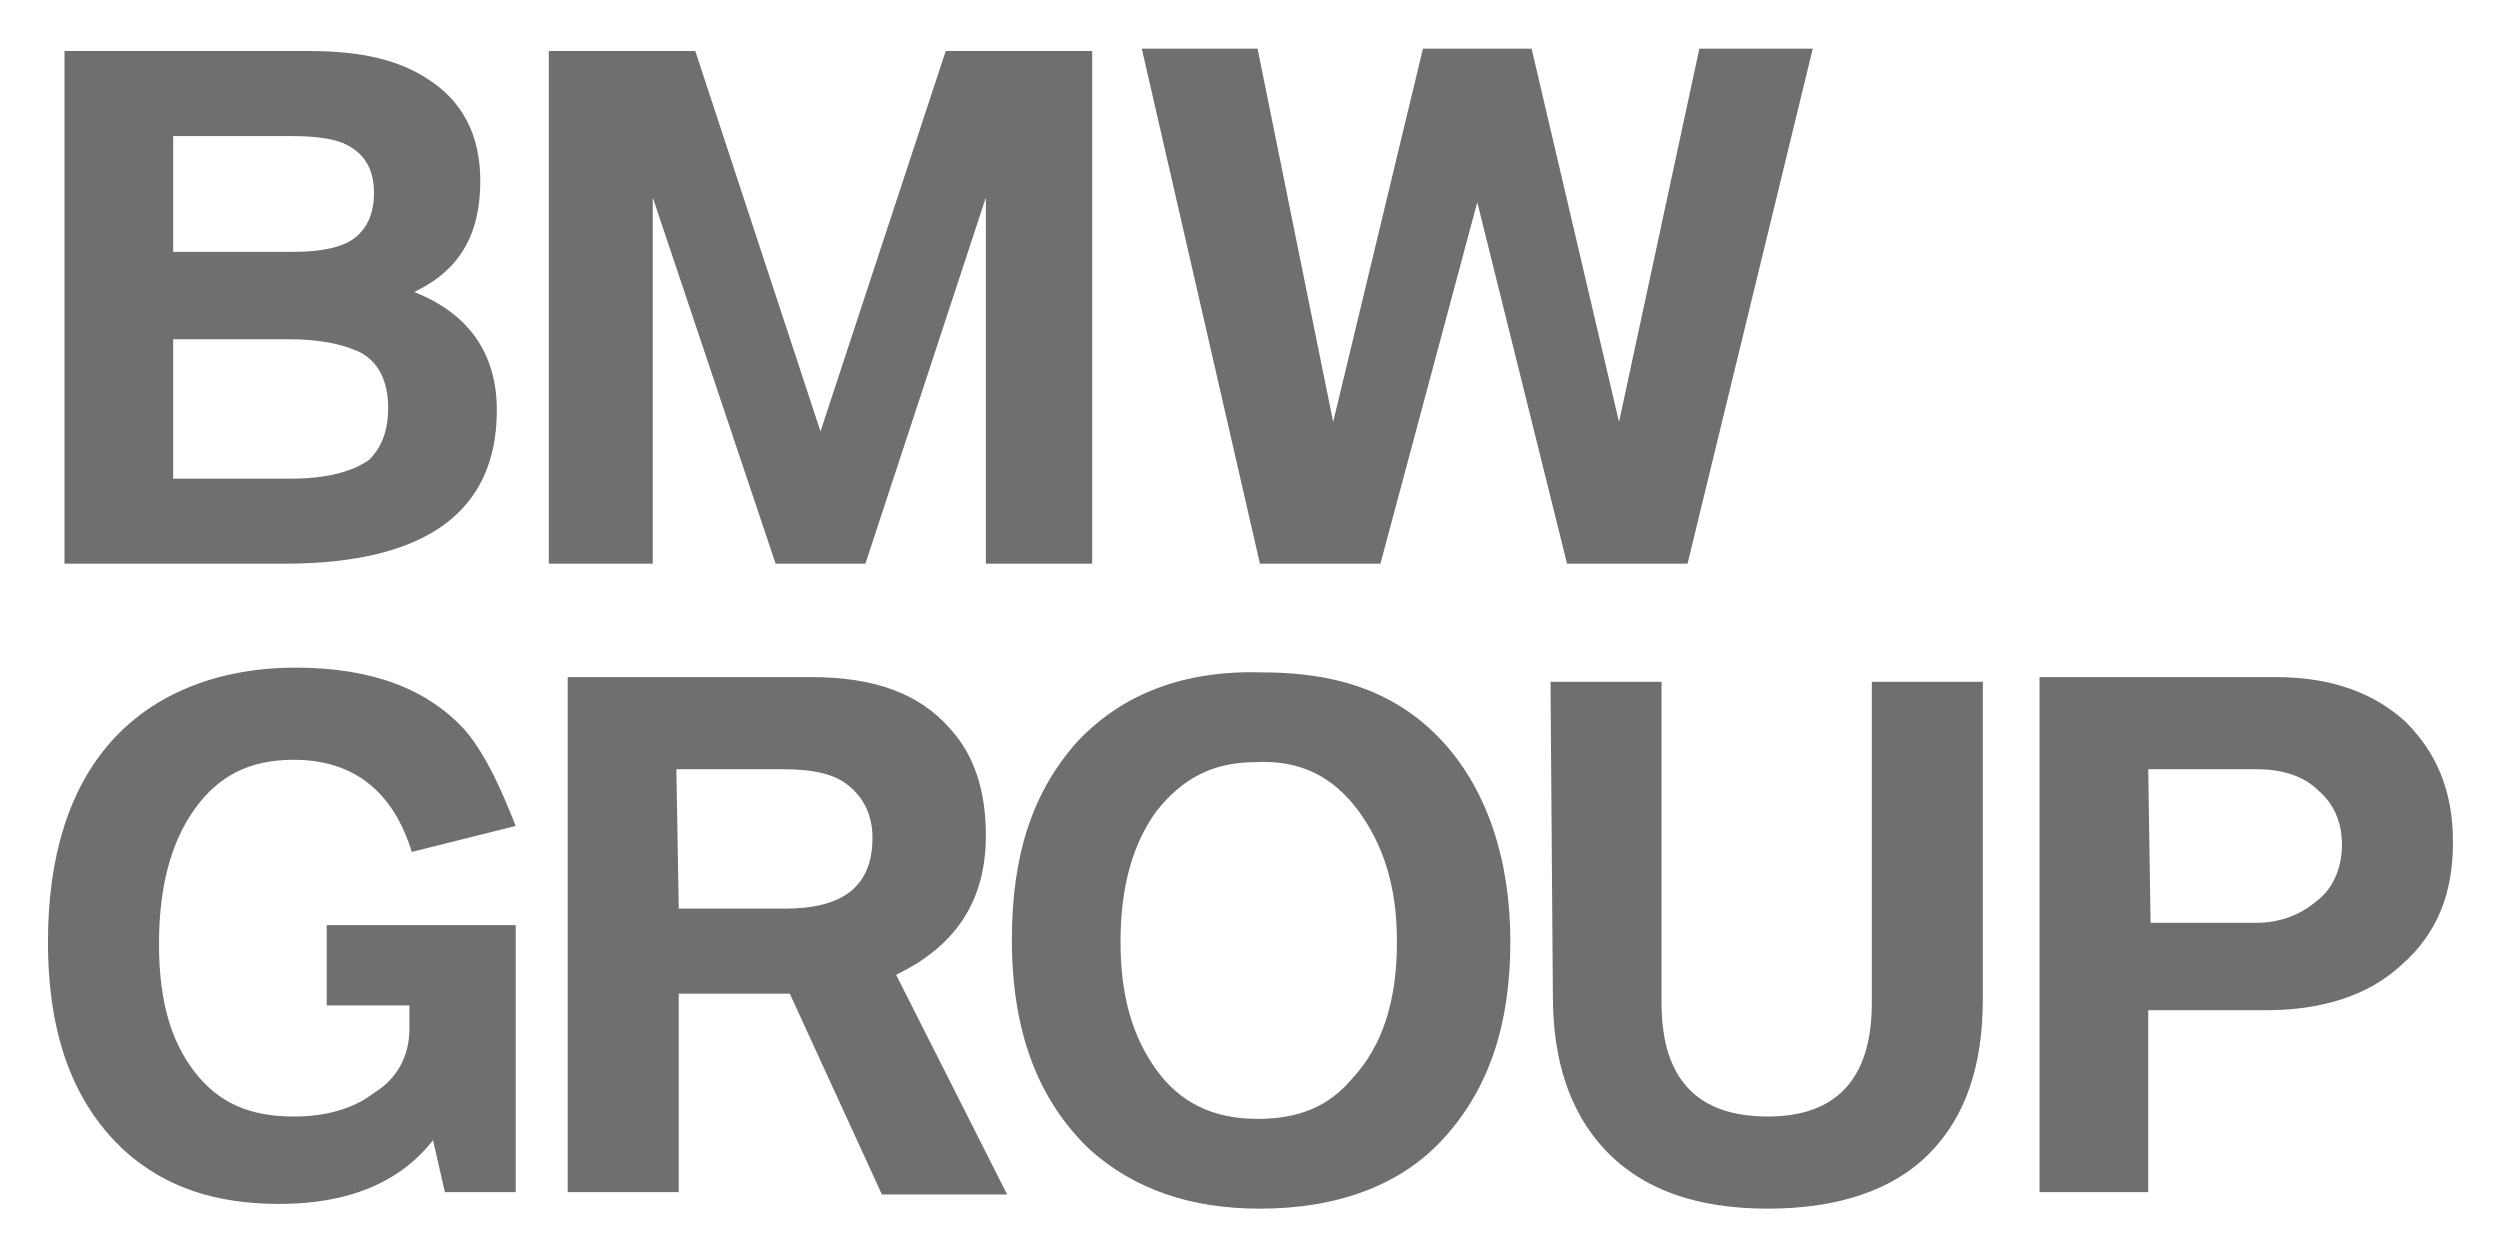
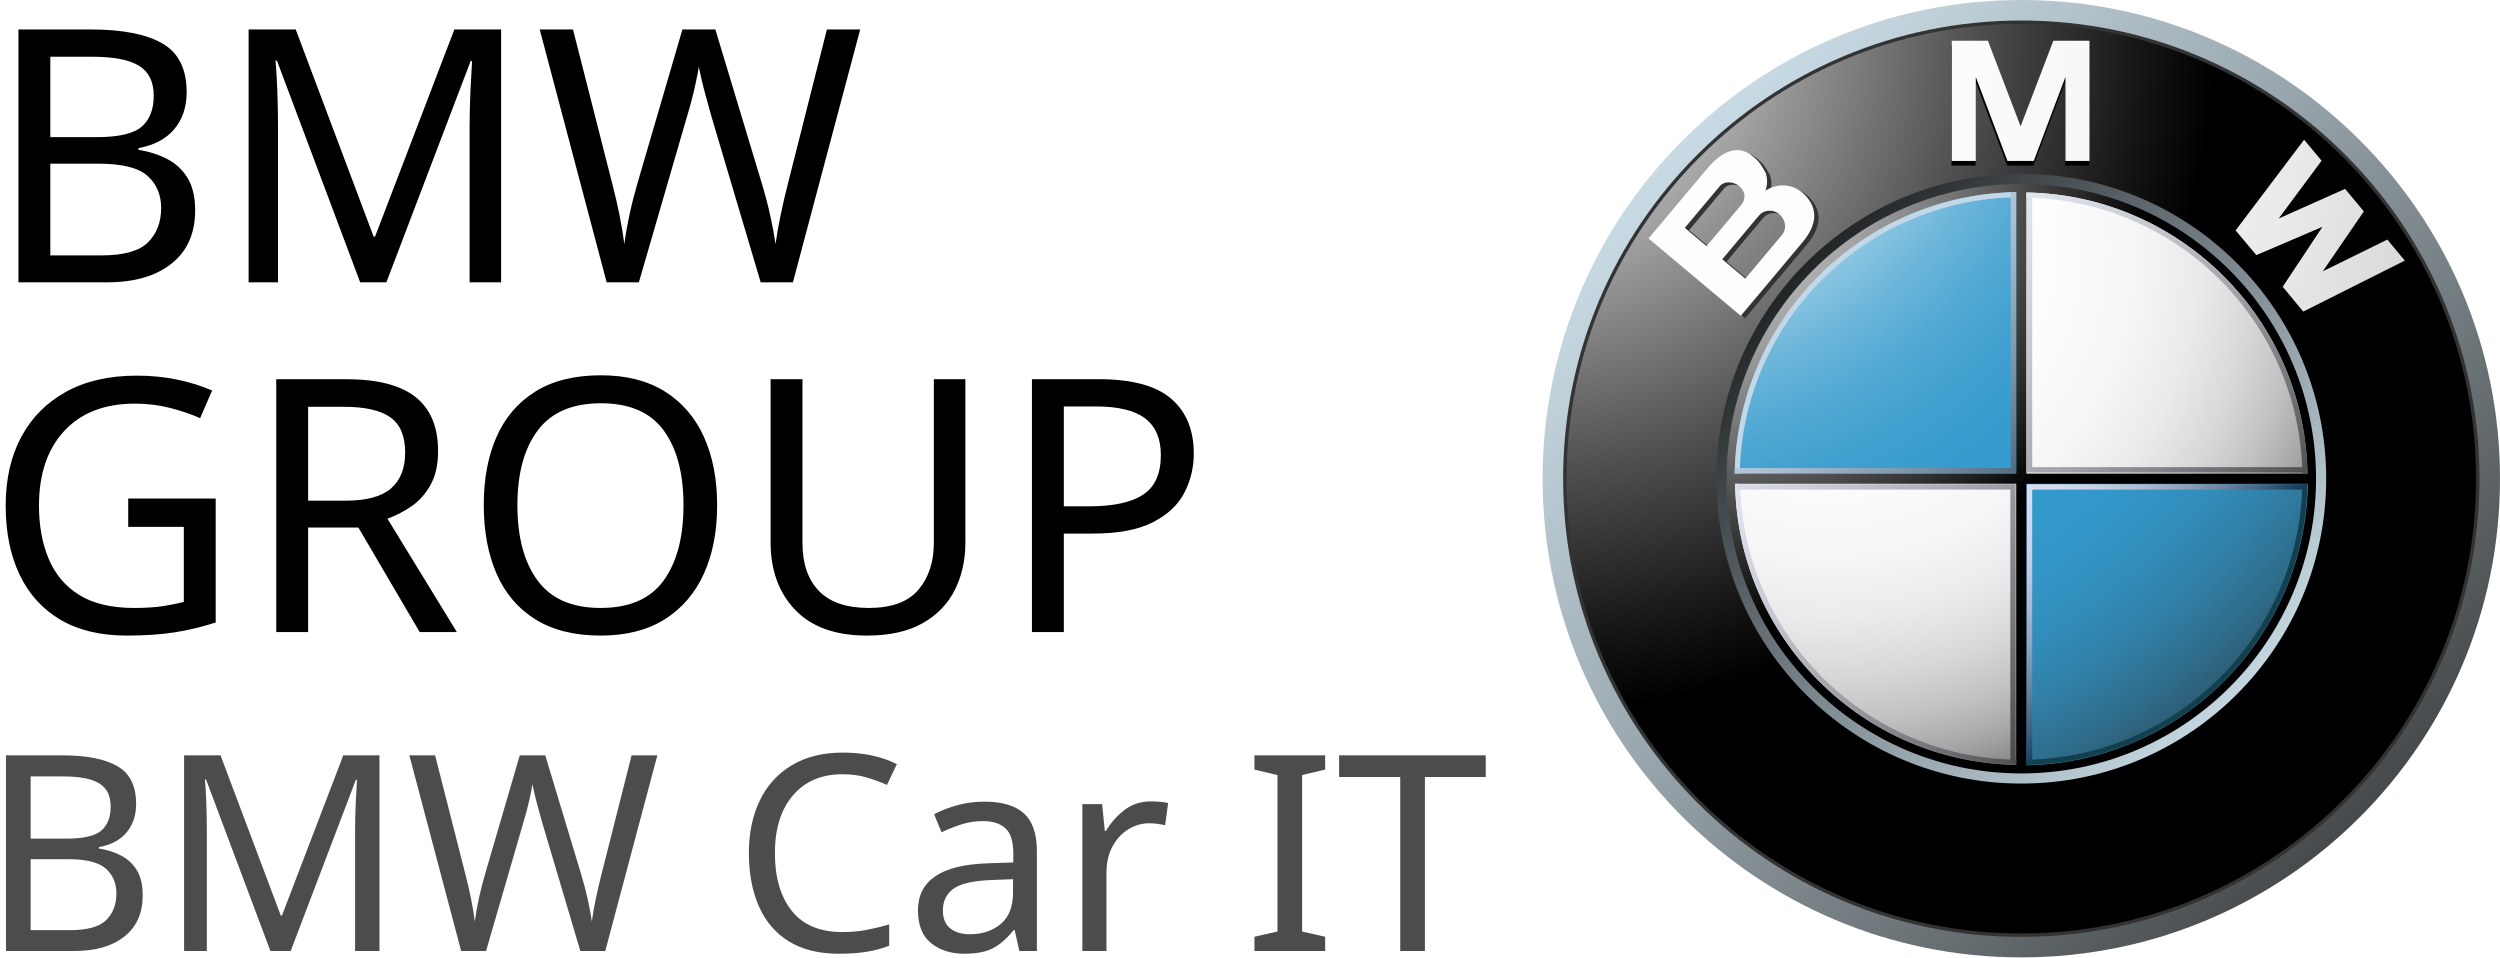
- <svg xmlns="http://www.w3.org/2000/svg" role="img" viewBox="-0.53 -1.16 105.82 53.07">
-   <style>.st0{fill:#6f6f6f}</style>
-   <style>.st0{fill:#6f6f6f}</style>
-   <style>.st0{fill:#6f6f6f}</style>
-   <style>.st0{fill:#6f6f6f}</style>
-   <style id="style12">.st0{fill:#6f6f6f}</style>
-   <g id="BMW_Group">
-     <path id="path14" d="M57.9 22.7L62 7.4l3.8 15.3h5.1L76.2.9h-4.8L68 16.7 64.3.9h-4.6l-3.8 15.8L52.7.9h-4.9l5 21.8zm-30.8 0V7.2l5.2 15.5h3.8l5.1-15.5v15.5h4.5V1h-6.2l-5.3 16.1L28.9 1h-6.2v21.7zM6.8 4.6h5c1 0 1.7.1 2.2.3.9.4 1.3 1.1 1.3 2.1 0 .9-.3 1.5-.8 1.9s-1.4.6-2.6.6H6.8V4.6zm0 8.6h4.9c1.3 0 2.2.2 2.9.5.9.4 1.3 1.3 1.3 2.4 0 1-.3 1.7-.8 2.2-.7.5-1.8.8-3.3.8h-5v-5.9zm4.7 9.5c6 0 9-2.2 9-6.5 0-2.4-1.2-4.1-3.5-5 1.9-.9 2.8-2.4 2.8-4.7 0-2-.8-3.4-2.2-4.3-1.2-.8-2.8-1.2-5-1.2H2.2v21.7h9.3z" class="st0" />
-     <path id="path16" d="M65.2 41c0 2.7.7 4.9 2.2 6.5 1.6 1.7 3.9 2.5 6.9 2.5s5.3-.8 6.8-2.3c1.6-1.6 2.3-3.8 2.3-6.6V27.7h-4.7v13.6c0 3.2-1.5 4.8-4.4 4.8-3 0-4.5-1.6-4.5-4.8V27.7h-4.7l.1 13.3zM57 33.2c1 1.4 1.6 3.1 1.6 5.5 0 2.5-.6 4.4-1.9 5.8-1 1.2-2.3 1.7-4 1.7-1.9 0-3.3-.7-4.3-2.1-1-1.4-1.5-3.1-1.5-5.4 0-2.3.5-4.1 1.5-5.5 1.1-1.4 2.4-2.1 4.2-2.1 1.9-.1 3.3.6 4.4 2.1m-11.9-3c-1.9 2.1-2.8 4.8-2.8 8.4 0 3.9 1.1 6.8 3.3 8.9 1.9 1.7 4.3 2.5 7.2 2.5 3.3 0 6-1 7.8-3 1.9-2.1 2.8-4.8 2.8-8.3s-1-6.4-2.8-8.4c-1.9-2.1-4.4-3-7.7-3-3.3-.1-5.9.9-7.8 2.9m-17 1.2h4.5c1.3 0 2.2.2 2.8.7.6.5 1 1.2 1 2.2 0 2.1-1.3 3-3.7 3h-4.5l-.1-5.9zm.1 18v-8.5h4.7l3.9 8.5h5.3l-4.7-9.3c2.5-1.2 3.8-3.1 3.8-5.9 0-1.9-.5-3.4-1.5-4.5-1.3-1.5-3.2-2.2-5.9-2.2H23.5v21.8h4.7v.1zm-9-19.6c-1.6-1.8-4-2.7-7.2-2.7-3.3 0-6 1.1-7.8 3.1s-2.7 4.9-2.7 8.5c0 4 1.1 6.9 3.3 8.9 1.7 1.5 3.8 2.2 6.5 2.2 2.9 0 5.1-.9 6.5-2.7l.5 2.2h3V38h-8v3.4h3.5v1c0 1.1-.5 2.1-1.5 2.7-.9.7-2.1 1-3.4 1-1.9 0-3.2-.6-4.2-1.9s-1.5-3-1.5-5.4.5-4.3 1.5-5.7c1-1.4 2.3-2.1 4.2-2.1 2.5 0 4.2 1.3 5 3.9l4.4-1.1c-.6-1.5-1.2-2.9-2.1-4" class="st0" />
-     <path id="path18" d="M90.4 31.4H95c1.1 0 2 .3 2.6.9.7.6 1 1.4 1 2.3 0 1-.4 1.9-1.1 2.4-.7.6-1.6.9-2.5.9h-4.5l-.1-6.5zm0 18v-7.8h5c2.3 0 4.3-.6 5.7-1.9 1.5-1.3 2.2-3 2.2-5.2s-.7-3.8-2-5.1c-1.3-1.2-3.1-1.9-5.5-1.9h-10v21.8h4.6v.1z" class="st0" />
+ <svg xmlns="http://www.w3.org/2000/svg" xmlns:xlink="http://www.w3.org/1999/xlink" height="1013.696" viewBox="-0.68 -0.847 2647.045 1013.696" width="2647.045" version="1.1" id="svg1383">
+   <defs id="defs1387" />
+   <linearGradient id="a" gradientUnits="userSpaceOnUse" x1="-74.197" x2="1001.25" y1="-54.648" y2="984.588">
+     <stop offset="0" stop-color="#dff4ff" id="stop1130" />
+     <stop offset=".098" stop-color="#d6eaf5" id="stop1132" />
+     <stop offset=".268" stop-color="#bfd0d9" id="stop1134" />
+     <stop offset=".488" stop-color="#98a5ac" id="stop1136" />
+     <stop offset=".747" stop-color="#646b6e" id="stop1138" />
+     <stop offset="1" stop-color="#2b2b2b" id="stop1140" />
+   </linearGradient>
+   <radialGradient id="b" cx="-6.317" cy="33.522" gradientUnits="userSpaceOnUse" r="720.108">
+     <stop offset="0" stop-color="#fff" id="stop1143" />
+     <stop offset=".306" stop-color="#a8a8a8" id="stop1145" />
+     <stop offset=".646" stop-color="#4f4f4f" id="stop1147" />
+     <stop offset=".885" stop-color="#161616" id="stop1149" />
+     <stop offset="1" id="stop1151" />
+   </radialGradient>
+   <linearGradient id="c" gradientTransform="rotate(180,465.4878,584.6528)" gradientUnits="userSpaceOnUse" x1="54.041" x2="738.989" y1="304.847" y2="966.733">
+     <stop offset="0" stop-color="#dff4ff" id="stop1154" />
+     <stop offset=".086" stop-color="#d6eaf5" id="stop1156" />
+     <stop offset=".233" stop-color="#bed0d9" id="stop1158" />
+     <stop offset=".424" stop-color="#96a4ac" id="stop1160" />
+     <stop offset=".652" stop-color="#5f686d" id="stop1162" />
+     <stop offset=".907" stop-color="#1a1d1e" id="stop1164" />
+     <stop offset="1" id="stop1166" />
+   </linearGradient>
+   <linearGradient id="d">
+     <stop offset="0" stop-color="#fff" id="stop1169" />
+     <stop offset=".31" stop-color="#fdfdfd" id="stop1171" />
+     <stop offset=".451" stop-color="#f6f6f6" id="stop1173" />
+     <stop offset=".557" stop-color="#e9e9e9" id="stop1175" />
+     <stop offset=".646" stop-color="#d7d7d7" id="stop1177" />
+     <stop offset=".724" stop-color="#bfbfbf" id="stop1179" />
+     <stop offset=".794" stop-color="#a2a2a2" id="stop1181" />
+     <stop offset=".859" stop-color="#808080" id="stop1183" />
+     <stop offset=".92" stop-color="#575757" id="stop1185" />
+     <stop offset=".975" stop-color="#2b2b2b" id="stop1187" />
+     <stop offset="1" stop-color="#141414" id="stop1189" />
+   </linearGradient>
+   <radialGradient id="e" cx="-135.647" cy="-39.812" gradientUnits="userSpaceOnUse" r="1730.313" xlink:href="#d" />
+   <radialGradient id="f" cx="-135.723" cy="-39.812" gradientUnits="userSpaceOnUse" r="1730.461" xlink:href="#d" />
+   <radialGradient id="g" cx="-135.817" cy="-40.32" gradientUnits="userSpaceOnUse" r="1731.787" xlink:href="#d" />
+   <linearGradient id="h">
+     <stop offset="0" stop-color="#e6e6e6" id="stop1195" />
+     <stop offset=".104" stop-color="#d6d6d6" id="stop1197" />
+     <stop offset=".307" stop-color="#adadad" id="stop1199" />
+     <stop offset=".588" stop-color="#6c6c6c" id="stop1201" />
+     <stop offset=".933" stop-color="#121212" id="stop1203" />
+     <stop offset="1" id="stop1205" />
+   </linearGradient>
+   <radialGradient id="i" cx="174.253" cy="200.075" gradientUnits="userSpaceOnUse" r="466.718" xlink:href="#h" />
+   <radialGradient id="j" cx="301.906" cy="262.848" gradientUnits="userSpaceOnUse" r="678.742">
+     <stop offset="0" stop-color="#fff" id="stop1209" />
+     <stop offset=".344" stop-color="#fdfdfd" id="stop1211" />
+     <stop offset=".481" stop-color="#f6f6f6" id="stop1213" />
+     <stop offset=".582" stop-color="#eaeaea" id="stop1215" />
+     <stop offset=".665" stop-color="#d8d8d8" id="stop1217" />
+     <stop offset=".737" stop-color="#c2c2c2" id="stop1219" />
+     <stop offset=".802" stop-color="#a6a6a6" id="stop1221" />
+     <stop offset=".86" stop-color="#848484" id="stop1223" />
+     <stop offset=".913" stop-color="#5f5f5f" id="stop1225" />
+     <stop offset=".949" stop-color="#404040" id="stop1227" />
+     <stop offset=".957" stop-color="#404040" id="stop1229" />
+     <stop offset="1" stop-color="#404040" id="stop1231" />
+     <stop offset="1" id="stop1233" />
+   </radialGradient>
+   <linearGradient id="k">
+     <stop offset=".169" stop-color="#fff" id="stop1236" />
+     <stop offset=".196" stop-color="#e0eff7" id="stop1238" />
+     <stop offset=".241" stop-color="#b2d9ec" id="stop1240" />
+     <stop offset=".287" stop-color="#8bc5e2" id="stop1242" />
+     <stop offset=".335" stop-color="#6bb5da" id="stop1244" />
+     <stop offset=".384" stop-color="#52a9d4" id="stop1246" />
+     <stop offset=".436" stop-color="#41a0cf" id="stop1248" />
+     <stop offset=".491" stop-color="#369bcd" id="stop1250" />
+     <stop offset=".556" stop-color="#39c" id="stop1252" />
+     <stop offset=".606" stop-color="#3396c8" id="stop1254" />
+     <stop offset=".655" stop-color="#328ebc" id="stop1256" />
+     <stop offset=".705" stop-color="#3180a8" id="stop1258" />
+     <stop offset=".754" stop-color="#2f6d8c" id="stop1260" />
+     <stop offset=".803" stop-color="#2d5468" id="stop1262" />
+     <stop offset=".851" stop-color="#2a373d" id="stop1264" />
+     <stop offset=".871" stop-color="#292929" id="stop1266" />
+   </linearGradient>
+   <radialGradient id="l" cx="102.618" cy="5.56" gradientUnits="userSpaceOnUse" r="1202.06" xlink:href="#k" />
+   <radialGradient id="m" cx="102.618" cy="5.551" gradientUnits="userSpaceOnUse" r="1202.037" xlink:href="#k" />
+   <radialGradient id="n" cx="180.627" cy="205.954" gradientUnits="userSpaceOnUse" r="457.773" xlink:href="#h" />
+   <linearGradient id="o">
+     <stop offset="0" stop-color="#f0f4ff" id="stop1272" />
+     <stop offset=".109" stop-color="#ebeff9" id="stop1274" />
+     <stop offset=".247" stop-color="#dce0ea" id="stop1276" />
+     <stop offset=".403" stop-color="#c4c7cf" id="stop1278" />
+     <stop offset=".57" stop-color="#a2a4ab" id="stop1280" />
+     <stop offset=".747" stop-color="#76777c" id="stop1282" />
+     <stop offset=".929" stop-color="#414243" id="stop1284" />
+     <stop offset="1" stop-color="#2b2b2b" id="stop1286" />
+   </linearGradient>
+   <linearGradient id="p" gradientUnits="userSpaceOnUse" x1="446.835" x2="893.253" xlink:href="#o" y1="91.655" y2="523.042" />
+   <linearGradient id="q" gradientUnits="userSpaceOnUse" x1="84.488" x2="530.914" xlink:href="#o" y1="455.87" y2="887.265" />
+   <linearGradient id="r" gradientUnits="userSpaceOnUse" x1="300.459" x2="531.948" y1="302.041" y2="525.736">
+     <stop offset="0" stop-color="#c2d7e8" id="stop1291" />
+     <stop offset=".134" stop-color="#bacfe1" id="stop1293" />
+     <stop offset=".343" stop-color="#a4bacd" id="stop1295" />
+     <stop offset=".6" stop-color="#8098ac" id="stop1297" />
+     <stop offset=".894" stop-color="#4e697f" id="stop1299" />
+     <stop offset="1" stop-color="#3a566d" id="stop1301" />
+   </linearGradient>
+   <linearGradient id="s" gradientUnits="userSpaceOnUse" x1="184.524" x2="626.458" y1="356.854" y2="783.908">
+     <stop offset="0" stop-color="#f0f4ff" id="stop1304" />
+     <stop offset=".097" stop-color="#e8ebf6" id="stop1306" />
+     <stop offset=".257" stop-color="#d1d4dd" id="stop1308" />
+     <stop offset=".459" stop-color="#abaeb5" id="stop1310" />
+     <stop offset=".695" stop-color="#78797d" id="stop1312" />
+     <stop offset=".958" stop-color="#363637" id="stop1314" />
+     <stop offset="1" stop-color="#2b2b2b" id="stop1316" />
+   </linearGradient>
+   <linearGradient id="t" gradientUnits="userSpaceOnUse" x1="510.257" x2="665.275" y1="515.267" y2="665.066">
+     <stop offset="0" stop-color="#d9def0" id="stop1319" />
+     <stop offset=".123" stop-color="#d4daec" id="stop1321" />
+     <stop offset=".263" stop-color="#c7cfe2" id="stop1323" />
+     <stop offset=".411" stop-color="#b0bcd1" id="stop1325" />
+     <stop offset=".566" stop-color="#90a1b8" id="stop1327" />
+     <stop offset=".725" stop-color="#677f99" id="stop1329" />
+     <stop offset=".885" stop-color="#355674" id="stop1331" />
+     <stop offset=".972" stop-color="#173d5d" id="stop1333" />
+   </linearGradient>
+   <linearGradient id="u" gradientUnits="userSpaceOnUse" x1="351.678" x2="793.132" xlink:href="#o" y1="194.776" y2="621.367" />
+   <g id="g2086" transform="translate(1632.648,-0.847)">
+     <path d="M 506.86,0 C 226.94,0 0,226.918 0,506.848 c 0,279.926 226.94,506.848 506.86,506.848 279.94,0 506.857,-226.922 506.857,-506.848 C 1013.718,226.918 786.801,0 506.86,0 Z m 0,988.352 c -265.939,0 -481.495,-215.574 -481.495,-481.504 0,-265.927 215.556,-481.512 481.495,-481.512 265.937,0 481.511,215.584 481.511,481.512 0,265.93 -215.574,481.504 -481.511,481.504 z" fill="url(#a)" id="path1337" style="fill:url(#a)" />
+     <path d="m 992.003,506.848 c 0,267.914 -217.227,485.133 -485.143,485.133 -267.919,0 -485.123,-217.219 -485.123,-485.133 0,-267.929 217.204,-485.133 485.123,-485.133 267.916,0 485.143,217.204 485.143,485.133 z" fill="#333333" id="path1339" />
+     <path d="m 988.371,506.848 c 0,265.93 -215.574,481.504 -481.511,481.504 -265.939,0 -481.495,-215.574 -481.495,-481.504 0,-265.927 215.556,-481.512 481.495,-481.512 265.937,0 481.511,215.585 481.511,481.512 z" fill="url(#b)" id="path1341" style="fill:url(#b)" />
+     <path d="m 829.676,506.848 c 0,178.28 -144.53,322.803 -322.815,322.803 -178.289,0 -322.819,-144.522 -322.819,-322.803 0,-178.289 144.53,-322.816 322.819,-322.816 178.285,0 322.815,144.528 322.815,322.816 z" fill="url(#c)" id="path1343" style="fill:url(#c)" />
+     <polygon points="553.324,175.308 578.792,175.308 578.792,48.021 540.518,48.021 505.704,139.157 506.035,139.157 471.223,48.021 432.947,48.021 432.947,175.308 458.416,175.308 458.416,86.431 491.949,175.308 519.79,175.308 553.324,86.431 " id="polygon1345" />
+     <polygon points="894.146,262.216 912.684,284.447 805.115,338.459 783.379,312.144 825.077,249.275 824.83,248.965 755.473,278.651 733.489,252.513 806.021,156.469 824.563,178.712 779.146,239.871 849.433,208.522 869.313,232.384 825.798,295.831 " id="polygon1347" />
+     <path d="m 281.427,208.068 c -10.251,-9.951 -26.069,-12.951 -40.939,-3.733 2.847,-7.363 1.691,-14.858 0.186,-19.015 -6.414,-11.662 -8.662,-13.137 -13.899,-17.561 -17.097,-14.324 -35.082,-2.093 -47.93,13.219 l -62.116,74.028 97.651,81.925 65.5,-78.047 c 14.971,-17.838 17.282,-35.523 1.547,-50.816 z m -126.321,35.7 37.311,-44.464 c 4.33,-5.146 14.106,-4.94 20.375,0.341 6.908,5.795 6.928,14.002 2.289,19.54 l -36.896,43.95 z m 102.934,7.393 -38.896,46.353 -24.355,-20.47 39.185,-46.711 c 4.434,-5.281 14.313,-6.817 20.974,-1.229 7.505,6.312 8.247,15.912 3.092,22.057 z" fill="#333333" id="path1349" />
+     <polygon fill="url(#e)" points="553.592,170.39 579.063,170.39 579.063,43.103 540.784,43.103 505.973,134.236 506.303,134.236 471.491,43.103 433.212,43.103 433.212,170.39 458.683,170.39 458.683,81.515 492.218,170.39 520.06,170.39 553.592,81.515 " id="polygon1351" style="fill:url(#e)" />
+     <polygon fill="url(#f)" points="894.413,253.667 912.934,275.909 805.38,329.921 783.645,303.596 825.345,240.735 825.1,240.416 755.72,270.114 733.759,243.963 806.291,147.93 824.83,170.164 779.419,231.322 849.68,199.985 869.563,223.844 826.067,287.293 " id="polygon1353" style="fill:url(#f)" />
+     <path d="m 276.868,205.563 c -10.23,-9.951 -26.069,-12.953 -40.916,-3.743 2.824,-7.364 1.67,-14.86 0.166,-18.996 -6.415,-11.682 -8.642,-13.137 -13.923,-17.57 -17.096,-14.333 -35.059,-2.095 -47.887,13.231 l -62.139,74.016 97.653,81.926 65.499,-78.059 c 14.953,-17.839 17.282,-35.512 1.547,-50.805 z m -126.317,35.698 37.307,-44.453 c 4.312,-5.155 14.086,-4.949 20.376,0.319 6.909,5.806 6.93,14.023 2.268,19.54 l -36.873,43.959 z m 102.952,7.393 -38.896,46.352 -24.398,-20.47 39.207,-46.721 c 4.433,-5.269 14.291,-6.806 20.953,-1.216 7.547,6.32 8.29,15.9 3.134,22.055 z" fill="url(#g)" id="path1355" style="fill:url(#g)" />
+     <path d="m 194.788,506.852 c 0,-172.358 139.724,-312.082 312.073,-312.082 172.367,0 312.072,139.724 312.072,312.082 0,172.351 -139.705,312.071 -312.072,312.071 -172.35,0 -312.073,-139.72 -312.073,-312.071 z" fill="url(#i)" id="path1357" style="fill:url(#i)" />
+     <path d="m 203.759,506.852 c 0,-167.399 135.702,-303.112 303.102,-303.112 167.4,0 303.12,135.712 303.12,303.112 0,167.401 -135.721,303.113 -303.12,303.113 -167.399,0 -303.102,-135.712 -303.102,-303.113 z" fill="url(#j)" id="path1359" style="fill:url(#j)" />
+     <path d="M 203.284,506.852 H 506.86 V 203.277 c -167.669,0 -303.576,135.908 -303.576,303.575 z" fill="url(#l)" id="path1361" style="fill:url(#l)" />
+     <path d="m 506.86,506.852 v 303.579 c 167.667,0 303.576,-135.933 303.576,-303.579 z" fill="url(#m)" id="path1363" style="fill:url(#m);fill-opacity:1;stroke-width:1.002;stroke-miterlimit:4;stroke-dasharray:none" />
+     <polygon fill="url(#n)" points="512.242,200.75 501.476,200.75 501.476,501.458 200.768,501.458 200.768,512.225 501.476,512.225 501.476,812.942 512.242,812.942 512.242,512.225 812.95,512.225 812.95,501.458 512.242,501.458 " id="polygon1365" style="fill:url(#n)" />
+     <path d="m 512.242,209.267 c 160.141,2.848 289.366,132.062 292.232,292.191 h 5.36 C 806.971,338.359 675.352,206.722 512.241,203.875 v 5.392 z" fill="url(#p)" id="path1367" style="fill:url(#p)" />
+     <path d="M 208.729,501.418 C 211.574,341.071 340.985,211.671 501.333,208.814 v -5.383 C 337.997,206.287 206.213,338.1 203.346,501.417 h 5.383 z" fill="#c2d7e8" id="path1369" />
+     <path d="M 501.476,804.433 C 341.337,801.589 212.112,672.364 209.265,512.225 h -5.381 c 2.866,163.108 134.484,294.75 297.593,297.594 v -5.386 z" fill="url(#q)" id="path1371" style="fill:url(#q)" />
+     <path d="M 804.475,512.225 C 801.609,672.364 672.383,801.589 512.243,804.433 v 5.386 C 675.353,806.975 806.99,675.334 809.836,512.225 Z" fill="#12404f" id="path1373" />
+     <polygon fill="url(#r)" points="203.614,495.551 203.614,501.315 495.724,501.315 501.476,501.315 501.476,495.551 501.476,203.432 495.724,203.432 495.724,495.551 " id="polygon1375" style="fill:url(#r)" />
+     <polygon fill="url(#s)" points="206.029,518.391 206.029,512.7 495.229,512.7 500.92,512.7 500.92,518.391 500.92,806.995 495.229,806.995 495.229,518.391 " id="polygon1377" style="fill:url(#s)" />
+     <polygon fill="url(#t)" points="807.011,518.391 807.011,512.7 518.409,512.7 512.737,512.7 512.737,518.391 512.737,806.995 518.409,806.995 518.409,518.391 " id="polygon1379" style="fill:url(#t)" />
+     <polygon fill="url(#u)" points="807.011,494.613 807.011,500.295 518.409,500.295 512.737,500.295 512.737,494.613 512.737,206.011 518.409,206.011 518.409,494.613 " id="polygon1381" style="fill:url(#u)" />
+   </g>
+   <g id="g2094" transform="matrix(0.9730735,0,0,0.9730735,1596.453,-0.4098452)">
+     <text xml:space="preserve" style="font-style:normal;font-weight:normal;font-size:385.329px;line-height:0.95;font-family:sans-serif;letter-spacing:0px;word-spacing:0px;fill:#000000;fill-opacity:1;stroke:none;stroke-width:9.633" x="-1658.638" y="306.737" id="text1720">
+       <tspan id="tspan1718" x="-1658.638" y="306.737" style="font-style:normal;font-variant:normal;font-weight:normal;font-stretch:normal;font-family:'BMWType V2 Bold';-inkscape-font-specification:'BMWType V2 Bold, ';stroke-width:9.633">BMW</tspan>
+       <tspan x="-1658.638" y="687.275" id="tspan1722" style="font-style:normal;font-variant:normal;font-weight:normal;font-stretch:normal;font-family:'BMWType V2 Bold';-inkscape-font-specification:'BMWType V2 Bold, ';stroke-width:9.633">GROUP</tspan>
+       <tspan x="-1658.638" y="1053.338" style="font-style:normal;font-variant:normal;font-weight:normal;font-stretch:normal;font-family:'BMWType V2 Bold';-inkscape-font-specification:'BMWType V2 Bold, ';stroke-width:9.633" id="tspan2033" />
+     </text>
+     <text xml:space="preserve" style="font-style:normal;font-weight:normal;font-size:298.177px;line-height:1.25;font-family:sans-serif;letter-spacing:0px;word-spacing:0px;opacity:0.7;fill:#000000;fill-opacity:1;stroke:none;stroke-width:7.454" x="-1663.75" y="1034.331" id="text2037">
+       <tspan id="tspan2035" x="-1663.75" y="1034.331" style="font-style:normal;font-variant:normal;font-weight:normal;font-stretch:normal;font-family:'BMW Group Light';-inkscape-font-specification:'BMW Group Light, ';fill:#000000;fill-opacity:1;stroke-width:7.454">BMW Car IT</tspan>
+     </text>
  </g>
</svg>
